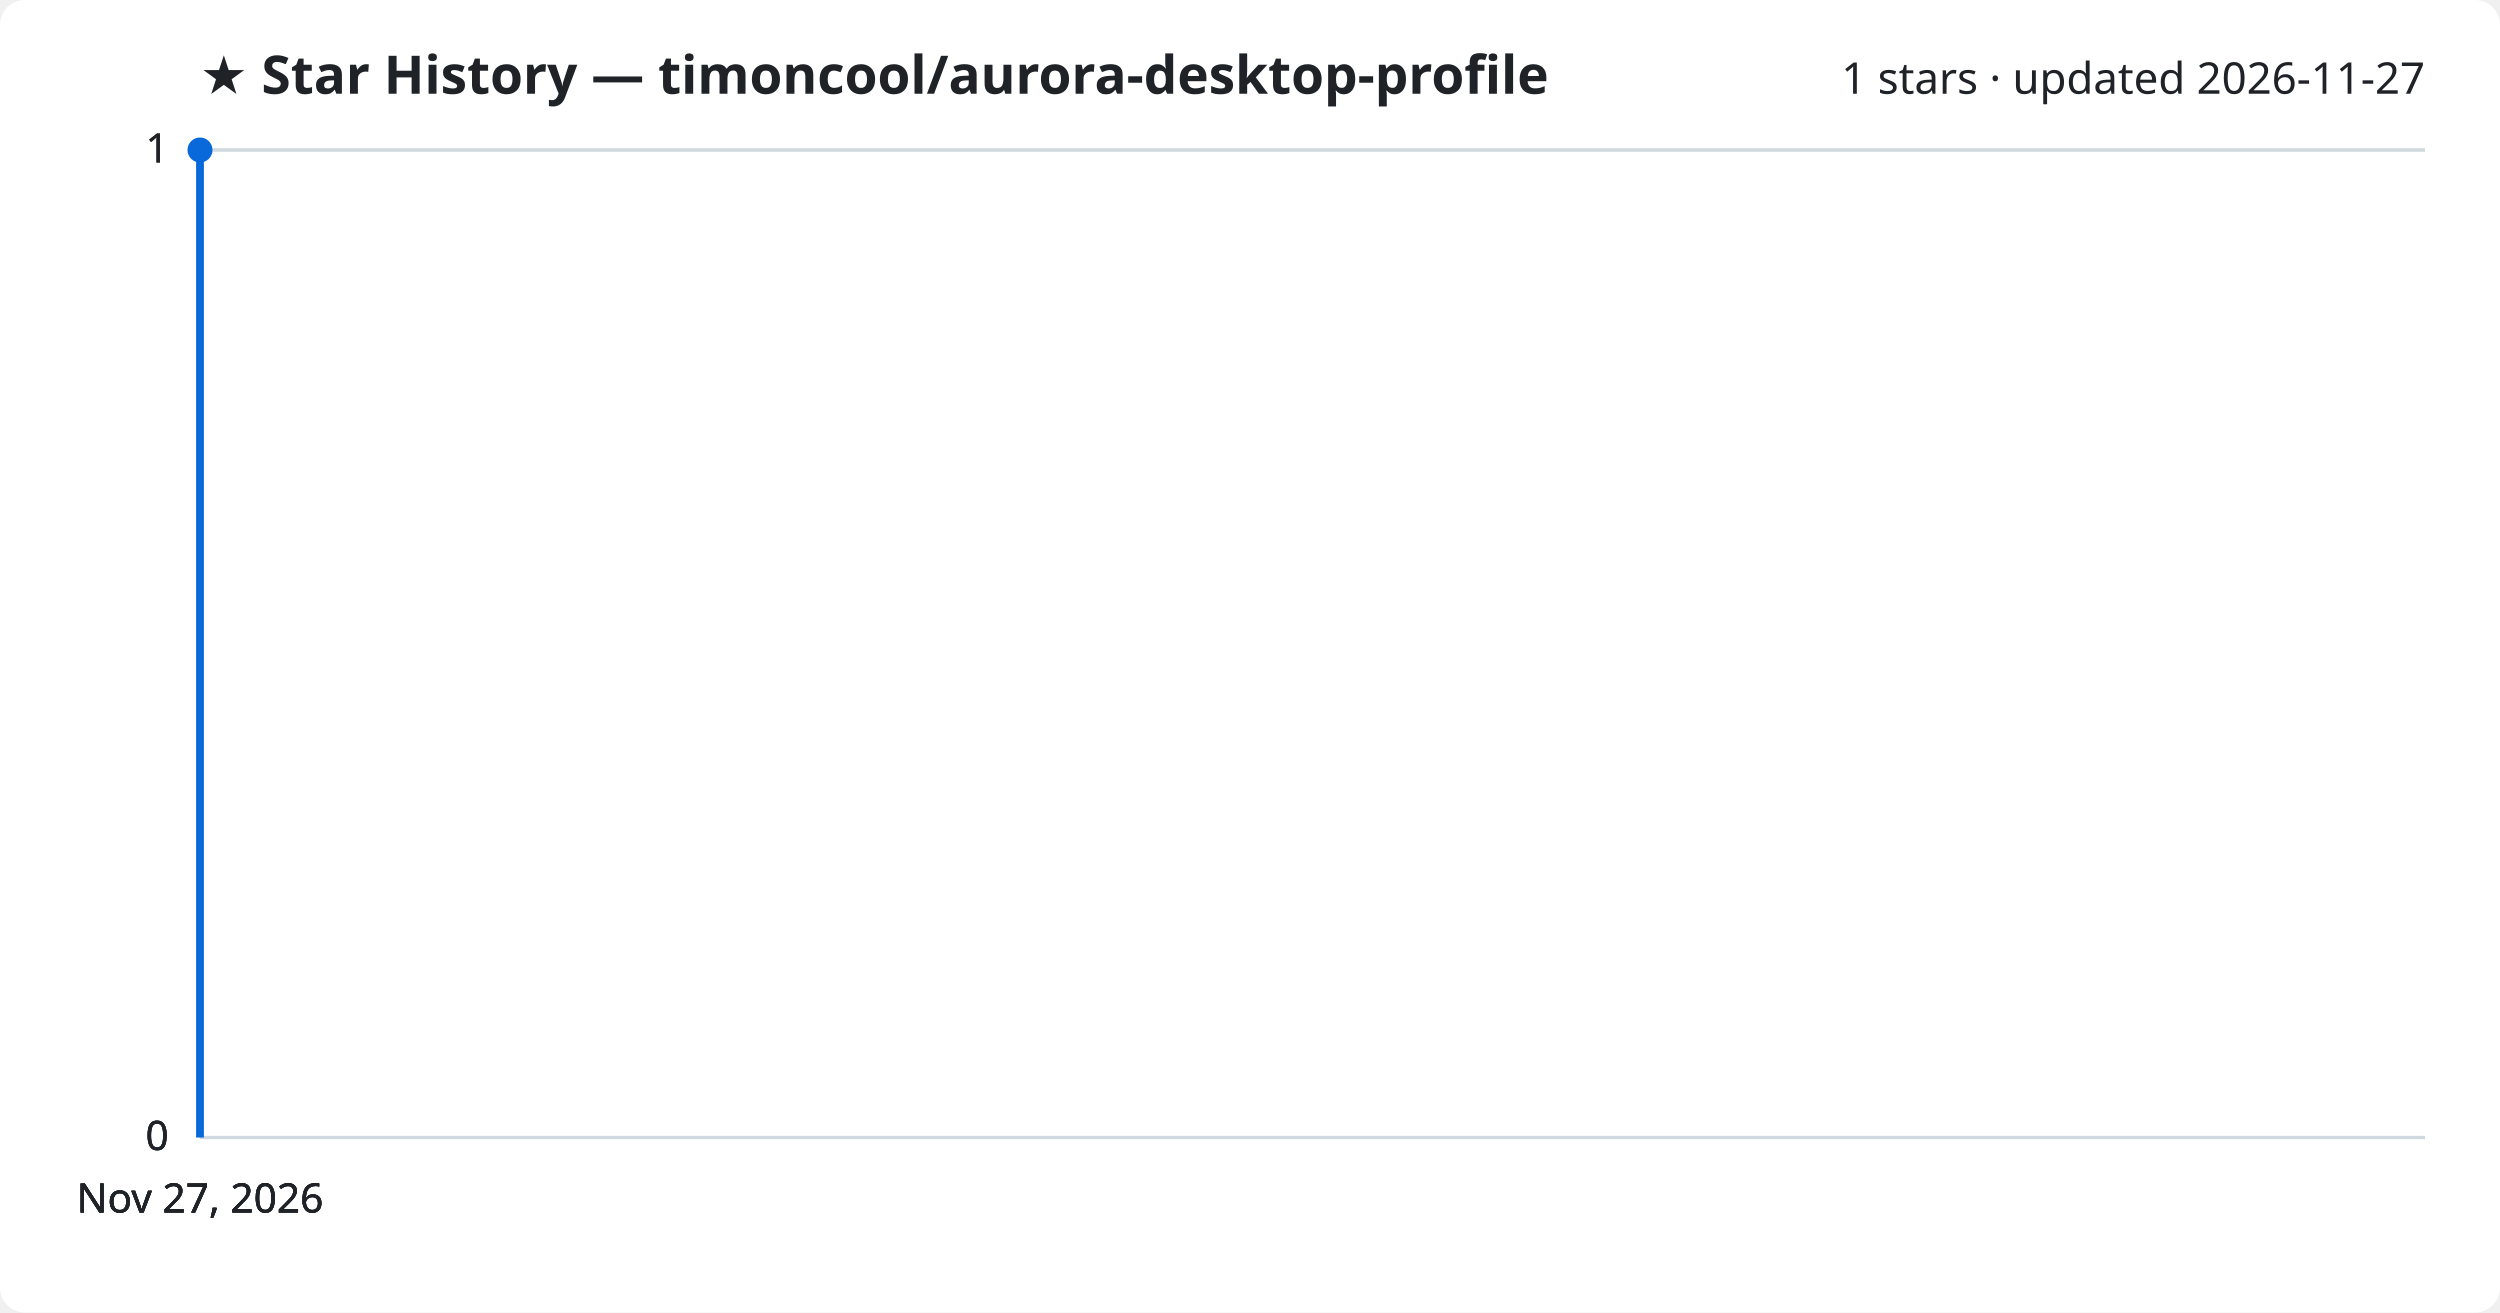
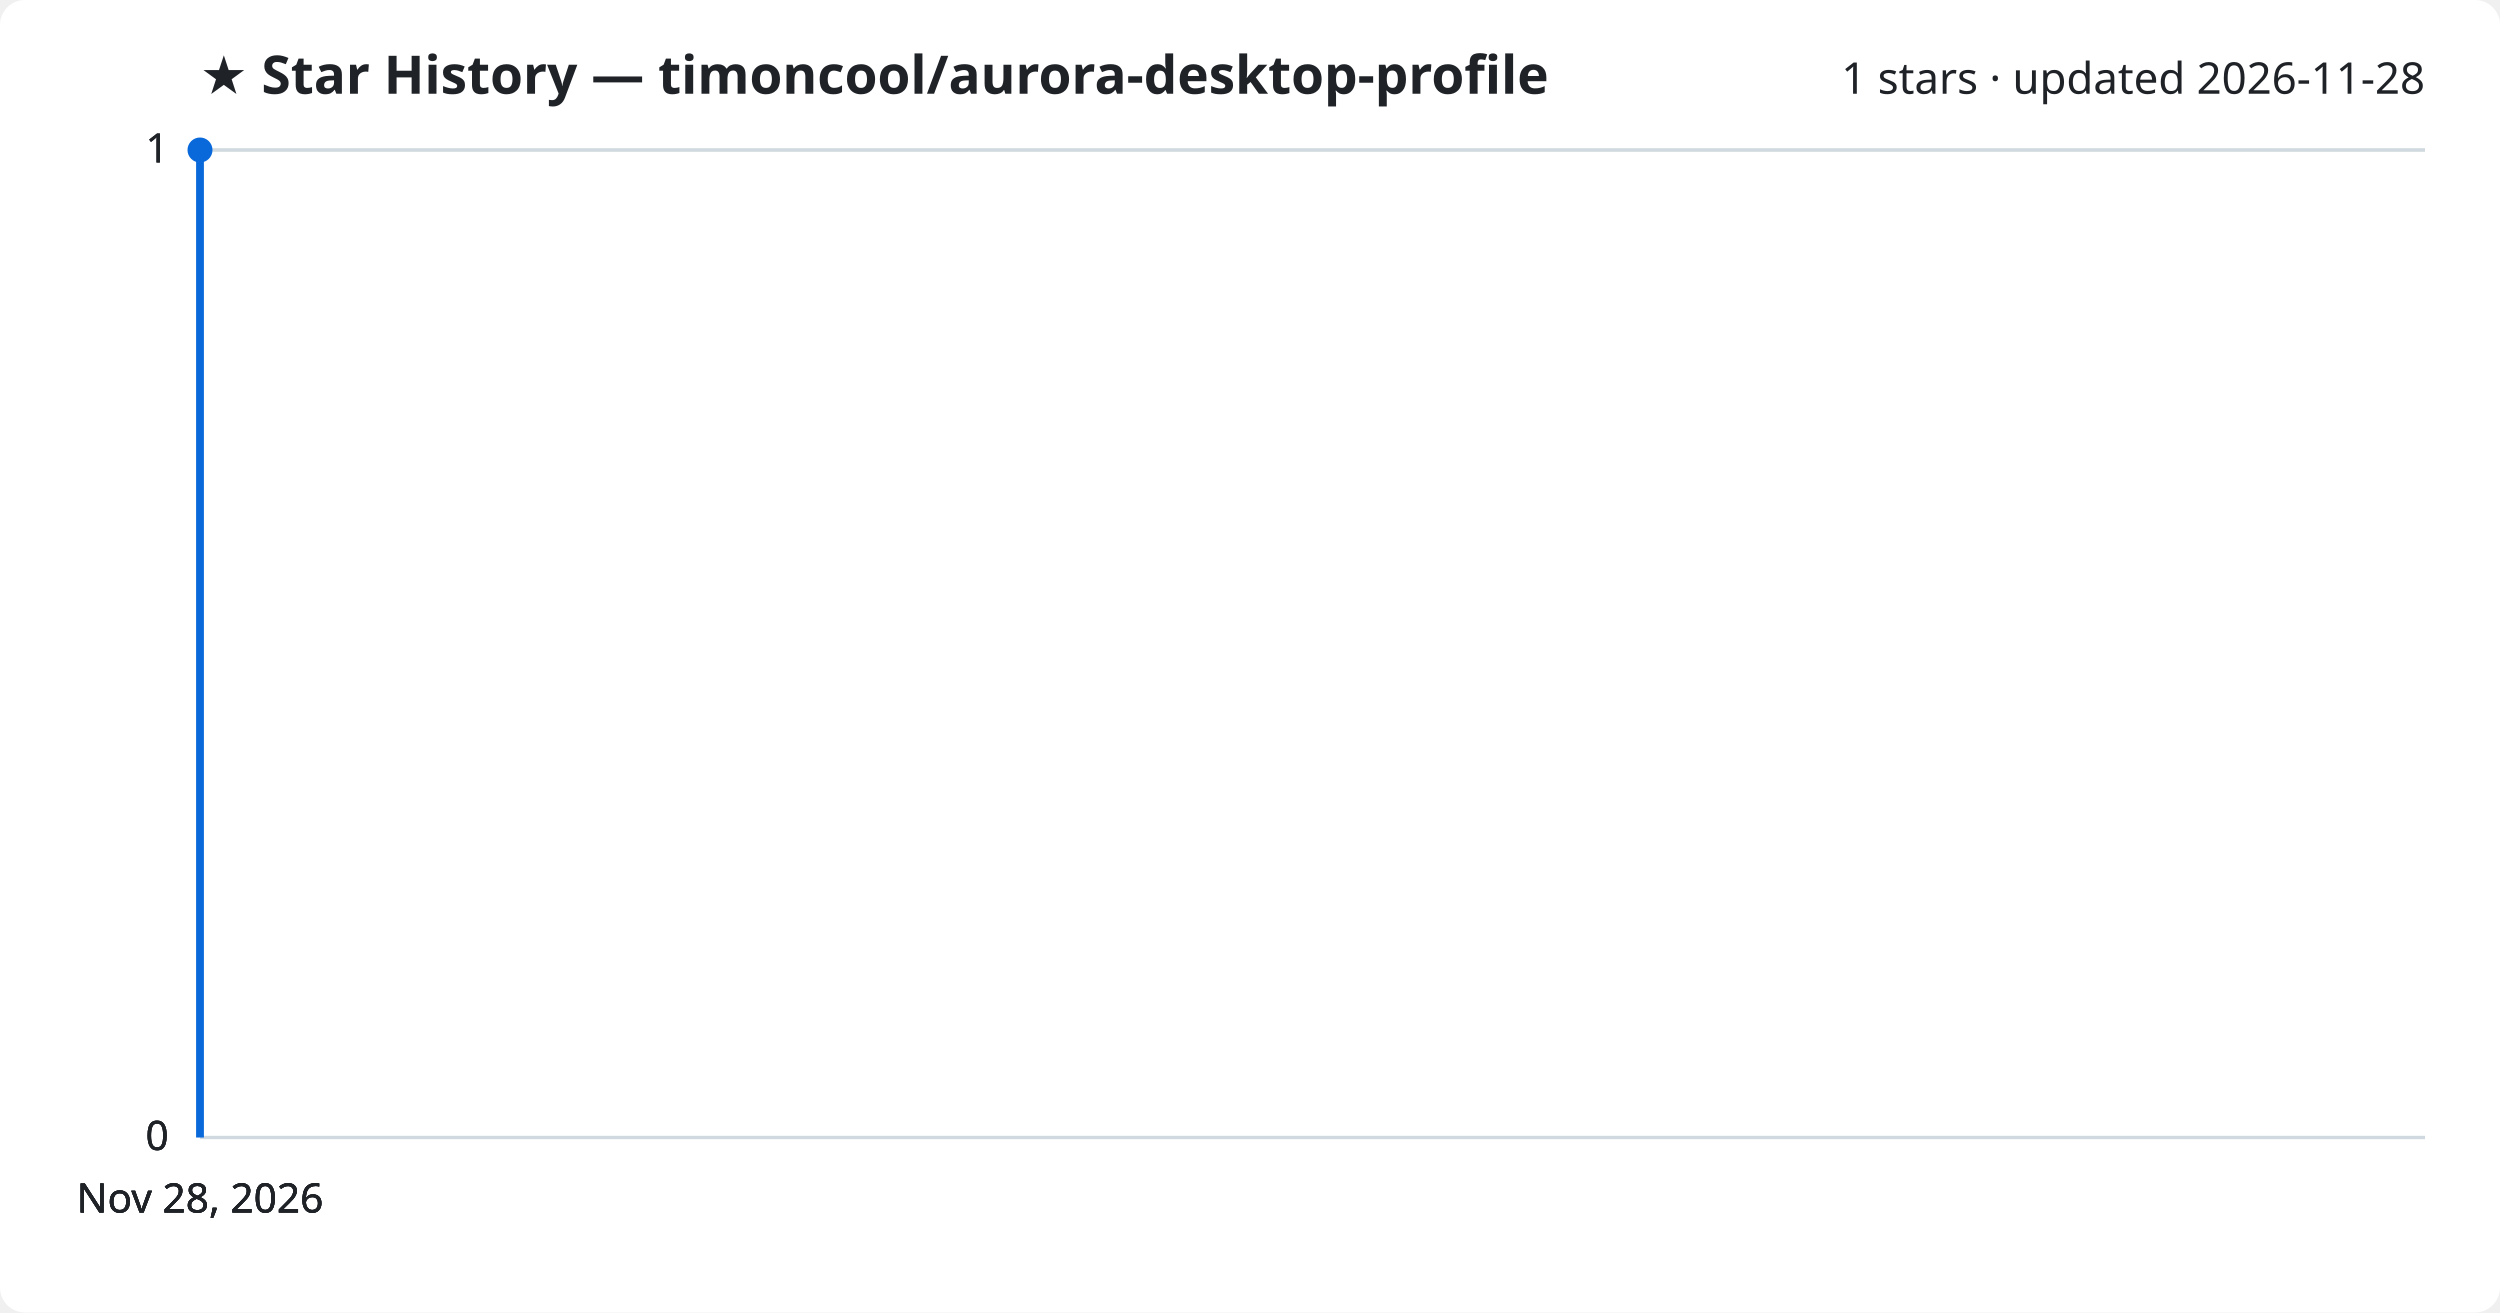
<svg xmlns="http://www.w3.org/2000/svg" viewBox="0 0 800 420" font-family="Segoe UI, sans-serif">
  <rect width="800" height="420" fill="#ffffff" rx="8" />
  <text x="64" y="30" fill="#1f2328" font-size="17" font-weight="700">★ Star History — timoncool/aurora-desktop-profile</text>
-   <text x="776" y="30" fill="#1f2328" font-size="14" text-anchor="end">1 stars · updated 2026-11-27</text>
+   <text x="776" y="30" fill="#1f2328" font-size="14" text-anchor="end">1 stars · updated 2026-11-28</text>
  <line x1="64" y1="364.0" x2="776" y2="364.0" stroke="#d1d9e0" stroke-width="1" />
  <text x="54" y="368.0" fill="#1f2328" font-size="13" text-anchor="end">0</text>
  <line x1="64" y1="364.0" x2="776" y2="364.0" stroke="#d1d9e0" stroke-width="1" />
  <text x="54" y="368.0" fill="#1f2328" font-size="13" text-anchor="end">0</text>
  <line x1="64" y1="364.0" x2="776" y2="364.0" stroke="#d1d9e0" stroke-width="1" />
  <text x="54" y="368.0" fill="#1f2328" font-size="13" text-anchor="end">0</text>
  <line x1="64" y1="48.0" x2="776" y2="48.0" stroke="#d1d9e0" stroke-width="1" />
  <text x="54" y="52.0" fill="#1f2328" font-size="13" text-anchor="end">1</text>
  <line x1="64" y1="48.0" x2="776" y2="48.0" stroke="#d1d9e0" stroke-width="1" />
  <text x="54" y="52.0" fill="#1f2328" font-size="13" text-anchor="end">1</text>
  <path d="M64.0,364.0 L64.0,48.0 L64.0,48.0" fill="none" stroke="#0969da" stroke-width="2.5" stroke-linejoin="round" />
  <circle cx="64.0" cy="48.0" r="4" fill="#0969da" />
-   <text x="64.0" y="388" fill="#1f2328" font-size="13" text-anchor="middle">Nov 27, 2026</text>
-   <text x="64.0" y="388" fill="#1f2328" font-size="13" text-anchor="middle">Nov 27, 2026</text>
-   <text x="64.0" y="388" fill="#1f2328" font-size="13" text-anchor="middle">Nov 27, 2026</text>
-   <text x="64.0" y="388" fill="#1f2328" font-size="13" text-anchor="middle">Nov 27, 2026</text>
+   <text x="64.0" y="388" fill="#1f2328" font-size="13" text-anchor="middle">Nov 28, 2026</text>
+   <text x="64.0" y="388" fill="#1f2328" font-size="13" text-anchor="middle">Nov 28, 2026</text>
+   <text x="64.0" y="388" fill="#1f2328" font-size="13" text-anchor="middle">Nov 28, 2026</text>
+   <text x="64.0" y="388" fill="#1f2328" font-size="13" text-anchor="middle">Nov 28, 2026</text>
</svg>
